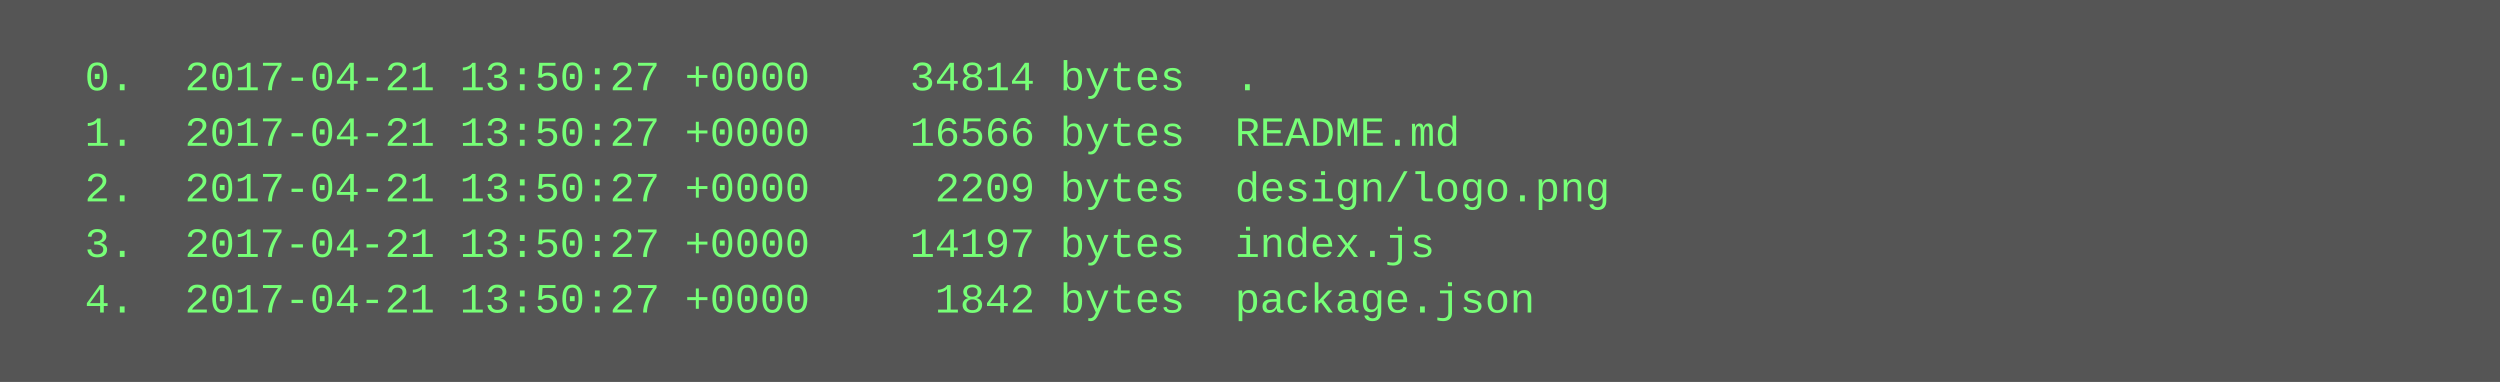
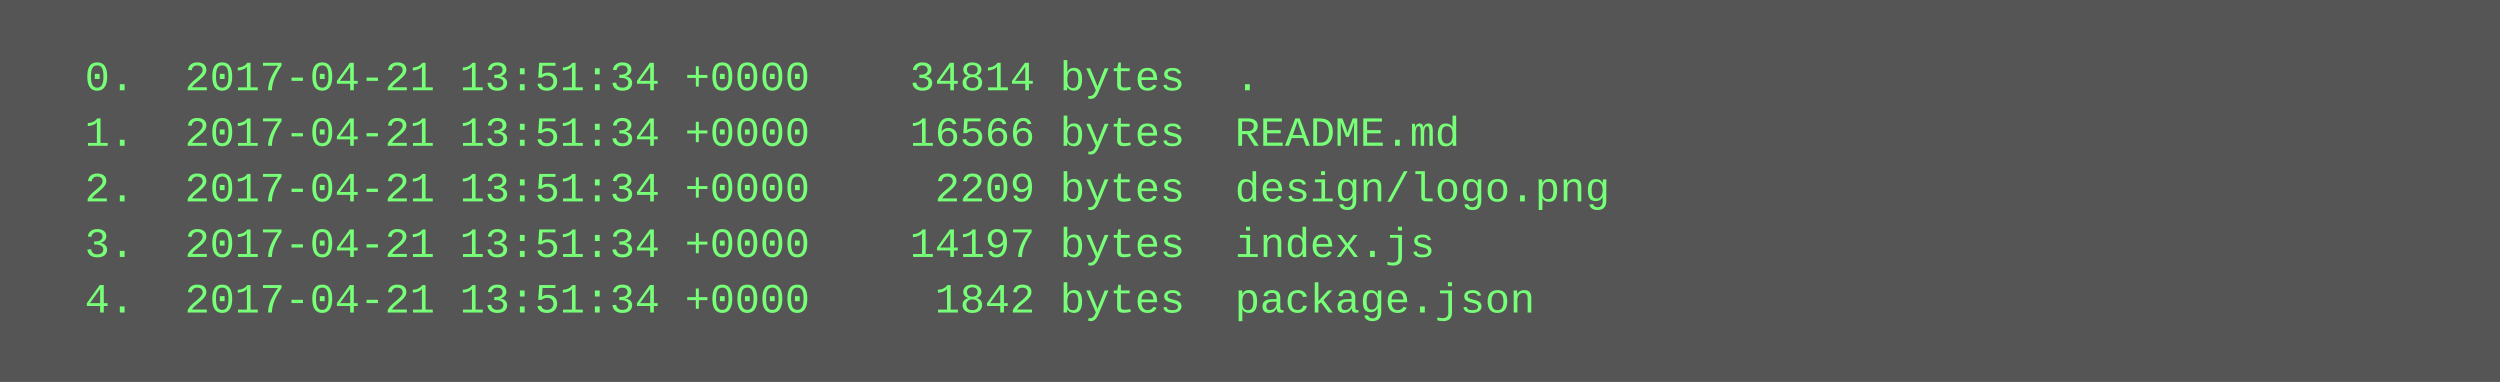
<svg xmlns="http://www.w3.org/2000/svg" height="110" width="720">
  <rect height="110" fill="#555" width="720" />
  <text fill="#7f7" font-family="Courier New" font-size="12" xml:space="preserve">
-     <tspan x="10" y="26">  0.  2017-04-21 13:50:27 +0000    34814 bytes  .</tspan>
-     <tspan x="10" y="42">  1.  2017-04-21 13:50:27 +0000    16566 bytes  README.md</tspan>
-     <tspan x="10" y="58">  2.  2017-04-21 13:50:27 +0000     2209 bytes  design/logo.png</tspan>
-     <tspan x="10" y="74">  3.  2017-04-21 13:50:27 +0000    14197 bytes  index.js</tspan>
-     <tspan x="10" y="90">  4.  2017-04-21 13:50:27 +0000     1842 bytes  package.json</tspan>
+     <tspan x="10" y="26">  0.  2017-04-21 13:51:34 +0000    34814 bytes  .</tspan>
+     <tspan x="10" y="42">  1.  2017-04-21 13:51:34 +0000    16566 bytes  README.md</tspan>
+     <tspan x="10" y="58">  2.  2017-04-21 13:51:34 +0000     2209 bytes  design/logo.png</tspan>
+     <tspan x="10" y="74">  3.  2017-04-21 13:51:34 +0000    14197 bytes  index.js</tspan>
+     <tspan x="10" y="90">  4.  2017-04-21 13:51:34 +0000     1842 bytes  package.json</tspan>
  </text>
</svg>
